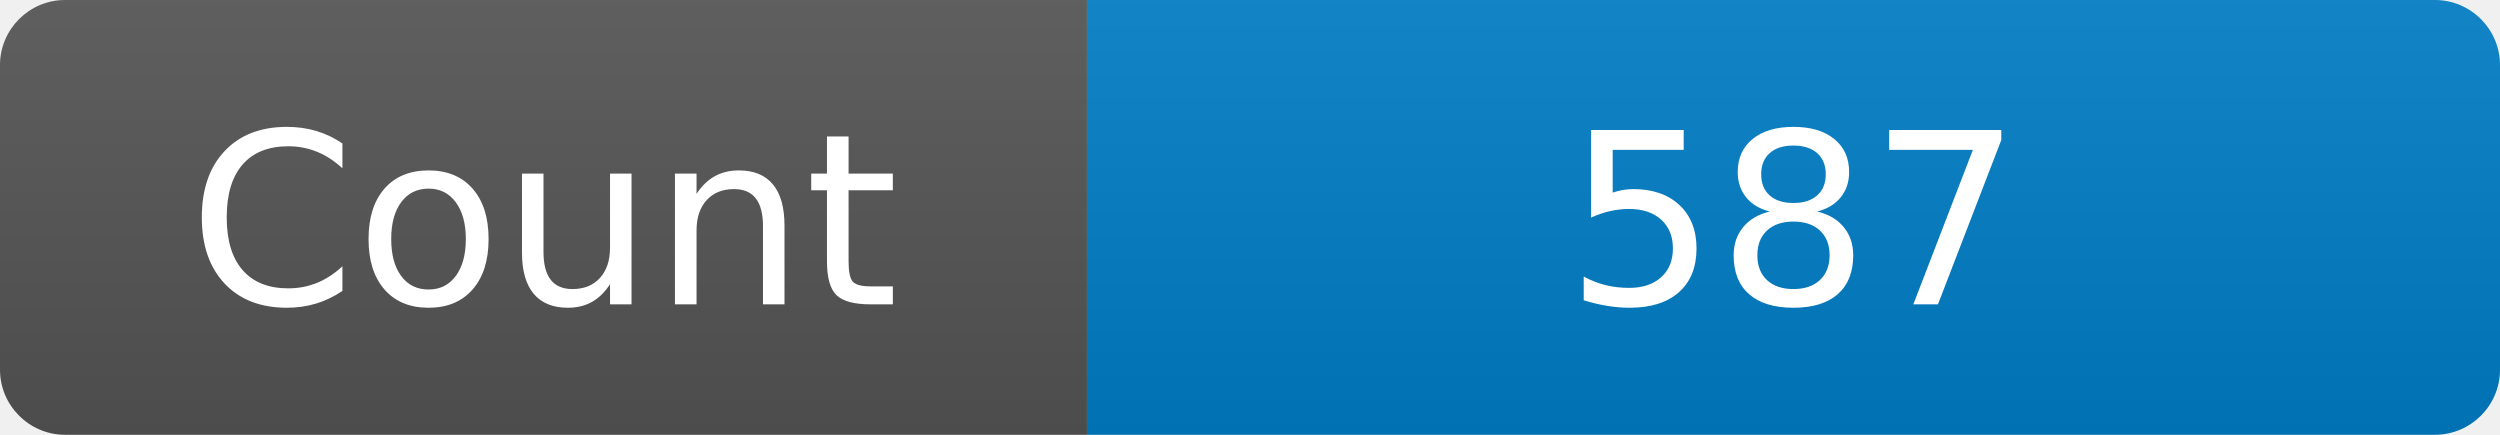
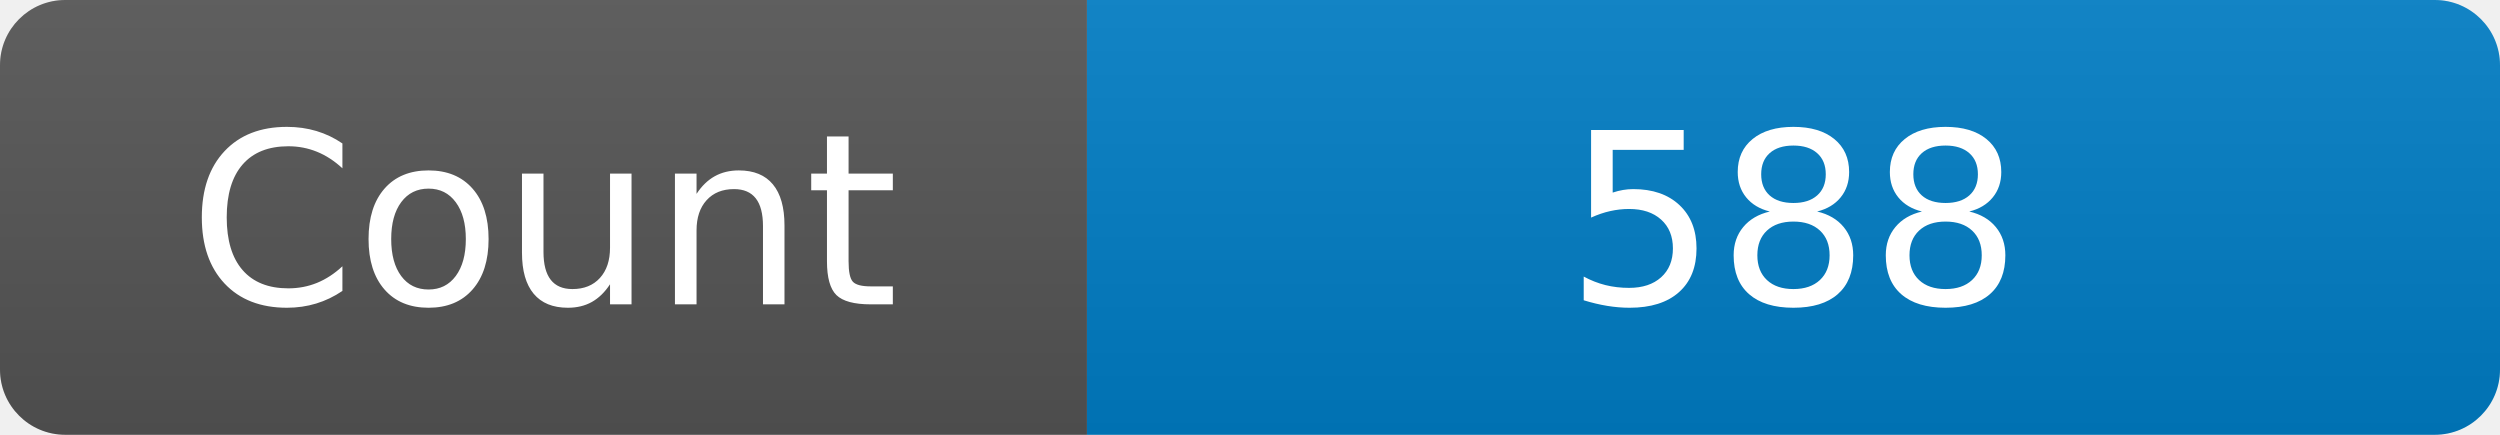
<svg xmlns="http://www.w3.org/2000/svg" width="115" height="20" role="img" aria-label="Maintained?: yes">
  <linearGradient id="s" x2="0" y2="100%">
    <stop offset="0" stop-color="#bbb" stop-opacity=".1" />
    <stop offset="1" stop-opacity=".1" />
  </linearGradient>
  <clipPath id="r">
    <rect width="115" height="20" rx="3" fill="#fff" />
  </clipPath>
  <g clip-path="url(#r)">
    <rect width="50" height="20" fill="#555" />
    <rect x="50" width="160" height="20" fill="#007ec6" />
    <rect width="115" height="20" fill="url(#s)" />
  </g>
  <g fill="#fff" text-anchor="middle" font-family="Verdana,Geneva,DejaVu Sans,sans-serif" font-size="110">
    <text x="250" y="140" transform="scale(.1)" fill="#fff">Count</text>
-     <text x="825" y="140" transform="scale(.1)" fill="#fff">587</text>
+     <text x="825" y="140" transform="scale(.1)" fill="#fff">588</text>
  </g>
</svg>
